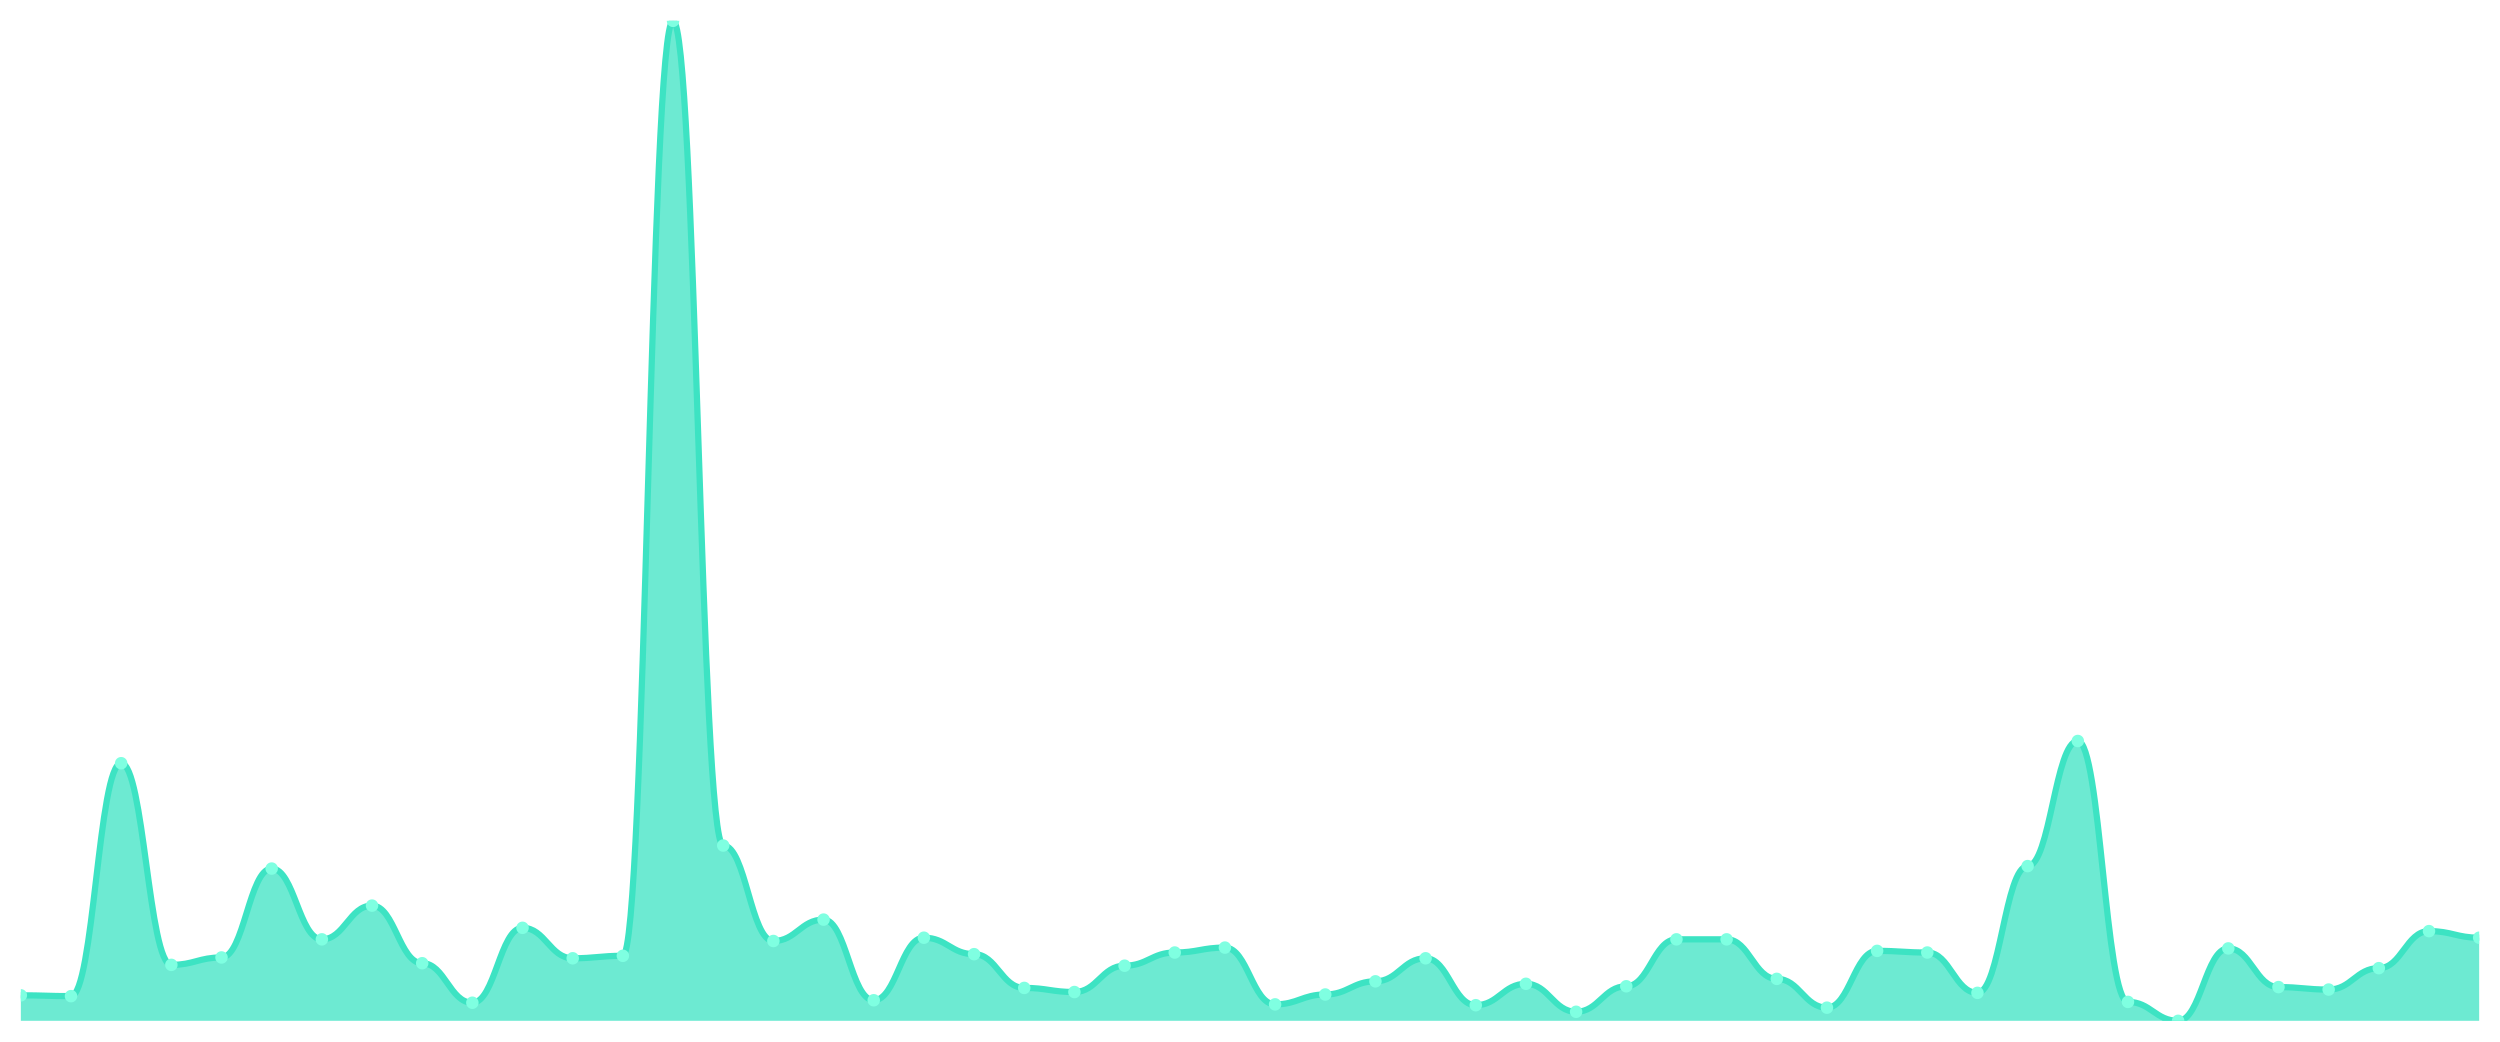
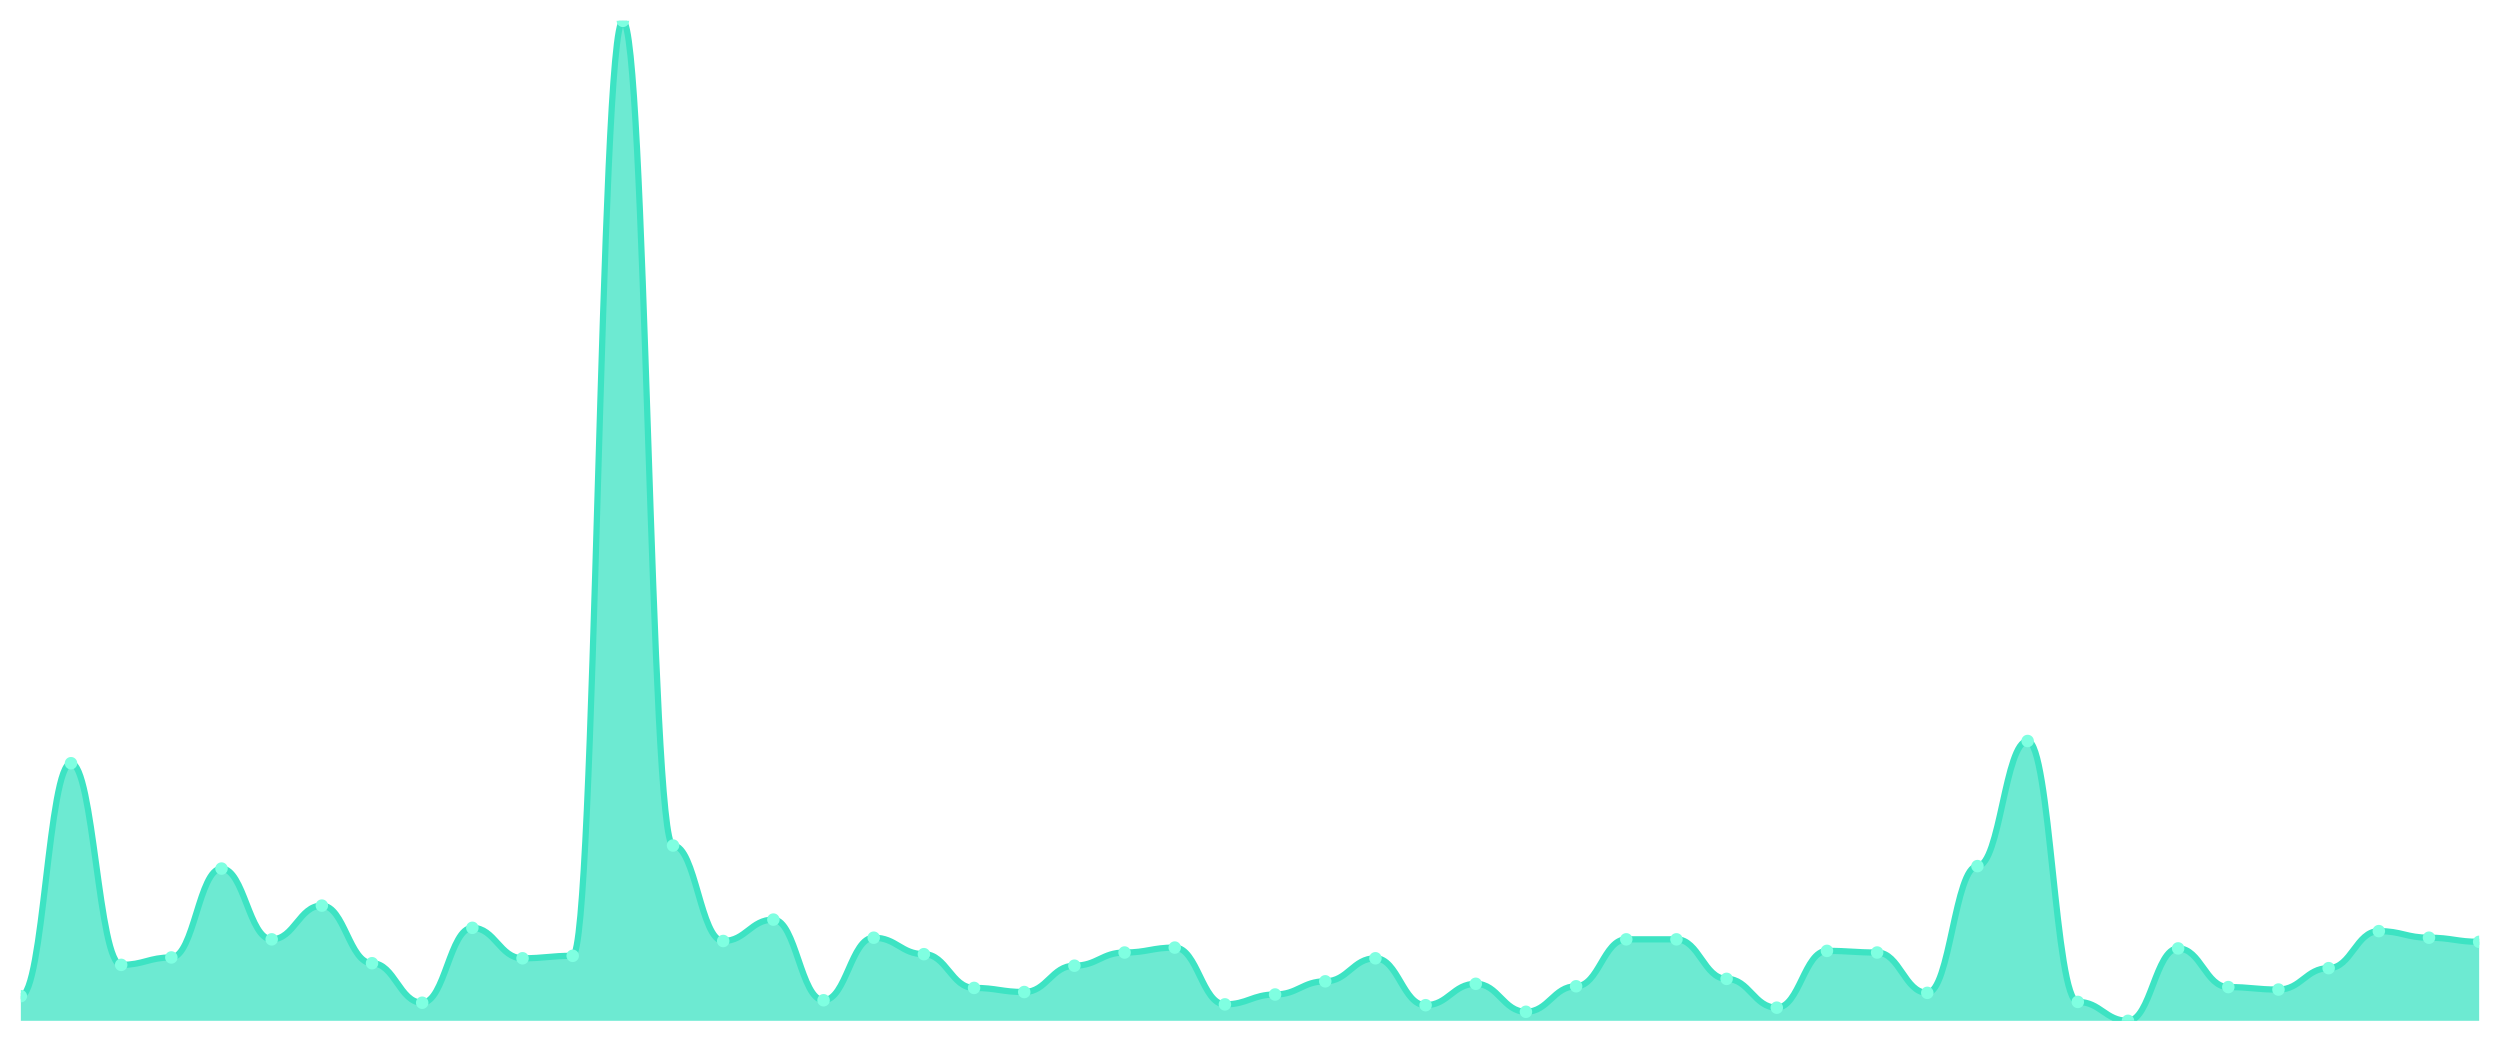
<svg xmlns="http://www.w3.org/2000/svg" viewBox="0 0 1200 500" width="1200" height="500">
  <defs>
    <clipPath id="c">
      <rect x="10" y="10" width="1180" height="480" />
    </clipPath>
  </defs>
  <rect width="1200" height="500" fill="none" />
  <g clip-path="url(#c)">
-     <path d="M 10,490 L 10,477.753 C 20.837,477.753 23.245,478.148 34.082,478.148 C 44.918,478.148 47.327,366.346 58.163,366.346 C 69,366.346 71.408,463.136 82.245,463.136 C 93.082,463.136 95.49,459.58 106.327,459.58 C 117.163,459.58 119.571,416.914 130.408,416.914 C 141.245,416.914 143.653,450.889 154.49,450.889 C 165.327,450.889 167.735,434.691 178.571,434.691 C 189.408,434.691 191.816,462.346 202.653,462.346 C 213.49,462.346 215.898,481.309 226.735,481.309 C 237.571,481.309 239.98,445.358 250.816,445.358 C 261.653,445.358 264.061,459.975 274.898,459.975 C 285.735,459.975 288.143,458.79 298.98,458.79 C 309.816,458.79 312.224,10 323.061,10 C 333.898,10 336.306,405.852 347.143,405.852 C 357.98,405.852 360.388,451.679 371.224,451.679 C 382.061,451.679 384.469,441.407 395.306,441.407 C 406.143,441.407 408.551,480.123 419.388,480.123 C 430.224,480.123 432.633,450.099 443.469,450.099 C 454.306,450.099 456.714,458 467.551,458 C 478.388,458 480.796,474.198 491.633,474.198 C 502.469,474.198 504.878,476.173 515.714,476.173 C 526.551,476.173 528.959,463.531 539.796,463.531 C 550.633,463.531 553.041,457.21 563.878,457.21 C 574.714,457.21 577.122,454.84 587.959,454.84 C 598.796,454.84 601.204,482.099 612.041,482.099 C 622.878,482.099 625.286,477.358 636.122,477.358 C 646.959,477.358 649.367,471.037 660.204,471.037 C 671.041,471.037 673.449,459.975 684.286,459.975 C 695.122,459.975 697.531,482.494 708.367,482.494 C 719.204,482.494 721.612,472.222 732.449,472.222 C 743.286,472.222 745.694,485.654 756.531,485.654 C 767.367,485.654 769.776,473.407 780.612,473.407 C 791.449,473.407 793.857,450.889 804.694,450.889 C 815.531,450.889 817.939,450.889 828.776,450.889 C 839.612,450.889 842.02,469.852 852.857,469.852 C 863.694,469.852 866.102,483.679 876.939,483.679 C 887.776,483.679 890.184,456.42 901.02,456.42 C 911.857,456.42 914.265,457.21 925.102,457.21 C 935.939,457.21 938.347,476.568 949.184,476.568 C 960.02,476.568 962.429,415.728 973.265,415.728 C 984.102,415.728 986.51,355.679 997.347,355.679 C 1008.184,355.679 1010.592,480.914 1021.429,480.914 C 1032.265,480.914 1034.673,490 1045.51,490 C 1056.347,490 1058.755,455.235 1069.592,455.235 C 1080.429,455.235 1082.837,473.802 1093.673,473.802 C 1104.51,473.802 1106.918,474.988 1117.755,474.988 C 1128.592,474.988 1131,464.716 1141.837,464.716 C 1152.673,464.716 1155.082,446.938 1165.918,446.938 C 1176.755,446.938 1179.163,450.099 1190,450.099 L 1190,490 Z" fill="rgba(61,227,195,0.75)" />
-     <path d="M 10,477.753 C 20.837,477.753 23.245,478.148 34.082,478.148 C 44.918,478.148 47.327,366.346 58.163,366.346 C 69,366.346 71.408,463.136 82.245,463.136 C 93.082,463.136 95.49,459.58 106.327,459.58 C 117.163,459.58 119.571,416.914 130.408,416.914 C 141.245,416.914 143.653,450.889 154.49,450.889 C 165.327,450.889 167.735,434.691 178.571,434.691 C 189.408,434.691 191.816,462.346 202.653,462.346 C 213.49,462.346 215.898,481.309 226.735,481.309 C 237.571,481.309 239.98,445.358 250.816,445.358 C 261.653,445.358 264.061,459.975 274.898,459.975 C 285.735,459.975 288.143,458.79 298.98,458.79 C 309.816,458.79 312.224,10 323.061,10 C 333.898,10 336.306,405.852 347.143,405.852 C 357.98,405.852 360.388,451.679 371.224,451.679 C 382.061,451.679 384.469,441.407 395.306,441.407 C 406.143,441.407 408.551,480.123 419.388,480.123 C 430.224,480.123 432.633,450.099 443.469,450.099 C 454.306,450.099 456.714,458 467.551,458 C 478.388,458 480.796,474.198 491.633,474.198 C 502.469,474.198 504.878,476.173 515.714,476.173 C 526.551,476.173 528.959,463.531 539.796,463.531 C 550.633,463.531 553.041,457.21 563.878,457.21 C 574.714,457.21 577.122,454.84 587.959,454.84 C 598.796,454.84 601.204,482.099 612.041,482.099 C 622.878,482.099 625.286,477.358 636.122,477.358 C 646.959,477.358 649.367,471.037 660.204,471.037 C 671.041,471.037 673.449,459.975 684.286,459.975 C 695.122,459.975 697.531,482.494 708.367,482.494 C 719.204,482.494 721.612,472.222 732.449,472.222 C 743.286,472.222 745.694,485.654 756.531,485.654 C 767.367,485.654 769.776,473.407 780.612,473.407 C 791.449,473.407 793.857,450.889 804.694,450.889 C 815.531,450.889 817.939,450.889 828.776,450.889 C 839.612,450.889 842.02,469.852 852.857,469.852 C 863.694,469.852 866.102,483.679 876.939,483.679 C 887.776,483.679 890.184,456.42 901.02,456.42 C 911.857,456.42 914.265,457.21 925.102,457.21 C 935.939,457.21 938.347,476.568 949.184,476.568 C 960.02,476.568 962.429,415.728 973.265,415.728 C 984.102,415.728 986.51,355.679 997.347,355.679 C 1008.184,355.679 1010.592,480.914 1021.429,480.914 C 1032.265,480.914 1034.673,490 1045.51,490 C 1056.347,490 1058.755,455.235 1069.592,455.235 C 1080.429,455.235 1082.837,473.802 1093.673,473.802 C 1104.51,473.802 1106.918,474.988 1117.755,474.988 C 1128.592,474.988 1131,464.716 1141.837,464.716 C 1152.673,464.716 1155.082,446.938 1165.918,446.938 C 1176.755,446.938 1179.163,450.099 1190,450.099" fill="none" stroke="#3de3c3" stroke-width="3" stroke-linecap="round" stroke-linejoin="round" />
-     <circle cx="10" cy="477.753" r="3" fill="#7fffe1" />
-     <circle cx="34.082" cy="478.148" r="3" fill="#7fffe1" />
-     <circle cx="58.163" cy="366.346" r="3" fill="#7fffe1" />
-     <circle cx="82.245" cy="463.136" r="3" fill="#7fffe1" />
-     <circle cx="106.327" cy="459.58" r="3" fill="#7fffe1" />
-     <circle cx="130.408" cy="416.914" r="3" fill="#7fffe1" />
-     <circle cx="154.49" cy="450.889" r="3" fill="#7fffe1" />
-     <circle cx="178.571" cy="434.691" r="3" fill="#7fffe1" />
-     <circle cx="202.653" cy="462.346" r="3" fill="#7fffe1" />
-     <circle cx="226.735" cy="481.309" r="3" fill="#7fffe1" />
-     <circle cx="250.816" cy="445.358" r="3" fill="#7fffe1" />
-     <circle cx="274.898" cy="459.975" r="3" fill="#7fffe1" />
-     <circle cx="298.98" cy="458.79" r="3" fill="#7fffe1" />
-     <circle cx="323.061" cy="10" r="3" fill="#7fffe1" />
-     <circle cx="347.143" cy="405.852" r="3" fill="#7fffe1" />
-     <circle cx="371.224" cy="451.679" r="3" fill="#7fffe1" />
-     <circle cx="395.306" cy="441.407" r="3" fill="#7fffe1" />
-     <circle cx="419.388" cy="480.123" r="3" fill="#7fffe1" />
-     <circle cx="443.469" cy="450.099" r="3" fill="#7fffe1" />
-     <circle cx="467.551" cy="458" r="3" fill="#7fffe1" />
-     <circle cx="491.633" cy="474.198" r="3" fill="#7fffe1" />
-     <circle cx="515.714" cy="476.173" r="3" fill="#7fffe1" />
-     <circle cx="539.796" cy="463.531" r="3" fill="#7fffe1" />
-     <circle cx="563.878" cy="457.21" r="3" fill="#7fffe1" />
-     <circle cx="587.959" cy="454.84" r="3" fill="#7fffe1" />
-     <circle cx="612.041" cy="482.099" r="3" fill="#7fffe1" />
-     <circle cx="636.122" cy="477.358" r="3" fill="#7fffe1" />
-     <circle cx="660.204" cy="471.037" r="3" fill="#7fffe1" />
-     <circle cx="684.286" cy="459.975" r="3" fill="#7fffe1" />
-     <circle cx="708.367" cy="482.494" r="3" fill="#7fffe1" />
-     <circle cx="732.449" cy="472.222" r="3" fill="#7fffe1" />
-     <circle cx="756.531" cy="485.654" r="3" fill="#7fffe1" />
-     <circle cx="780.612" cy="473.407" r="3" fill="#7fffe1" />
+     <path d="M 10,490 L 10,478.148 C 20.837,478.148 23.245,366.346 34.082,366.346 C 44.918,366.346 47.327,463.136 58.163,463.136 C 69,463.136 71.408,459.58 82.245,459.58 C 93.082,459.58 95.49,416.914 106.327,416.914 C 117.163,416.914 119.571,450.889 130.408,450.889 C 141.245,450.889 143.653,434.691 154.49,434.691 C 165.327,434.691 167.735,462.346 178.571,462.346 C 189.408,462.346 191.816,481.309 202.653,481.309 C 213.49,481.309 215.898,445.358 226.735,445.358 C 237.571,445.358 239.98,459.975 250.816,459.975 C 261.653,459.975 264.061,458.79 274.898,458.79 C 285.735,458.79 288.143,10 298.98,10 C 309.816,10 312.224,405.852 323.061,405.852 C 333.898,405.852 336.306,451.679 347.143,451.679 C 357.98,451.679 360.388,441.407 371.224,441.407 C 382.061,441.407 384.469,480.123 395.306,480.123 C 406.143,480.123 408.551,450.099 419.388,450.099 C 430.224,450.099 432.633,458 443.469,458 C 454.306,458 456.714,474.198 467.551,474.198 C 478.388,474.198 480.796,476.173 491.633,476.173 C 502.469,476.173 504.878,463.531 515.714,463.531 C 526.551,463.531 528.959,457.21 539.796,457.21 C 550.633,457.21 553.041,454.84 563.878,454.84 C 574.714,454.84 577.122,482.099 587.959,482.099 C 598.796,482.099 601.204,477.358 612.041,477.358 C 622.878,477.358 625.286,471.037 636.122,471.037 C 646.959,471.037 649.367,459.975 660.204,459.975 C 671.041,459.975 673.449,482.494 684.286,482.494 C 695.122,482.494 697.531,472.222 708.367,472.222 C 719.204,472.222 721.612,485.654 732.449,485.654 C 743.286,485.654 745.694,473.407 756.531,473.407 C 767.367,473.407 769.776,450.889 780.612,450.889 C 791.449,450.889 793.857,450.889 804.694,450.889 C 815.531,450.889 817.939,469.852 828.776,469.852 C 839.612,469.852 842.02,483.679 852.857,483.679 C 863.694,483.679 866.102,456.42 876.939,456.42 C 887.776,456.42 890.184,457.21 901.02,457.21 C 911.857,457.21 914.265,476.568 925.102,476.568 C 935.939,476.568 938.347,415.728 949.184,415.728 C 960.02,415.728 962.429,355.679 973.265,355.679 C 984.102,355.679 986.51,480.914 997.347,480.914 C 1008.184,480.914 1010.592,490 1021.429,490 C 1032.265,490 1034.673,455.235 1045.51,455.235 C 1056.347,455.235 1058.755,473.802 1069.592,473.802 C 1080.429,473.802 1082.837,474.988 1093.673,474.988 C 1104.51,474.988 1106.918,464.716 1117.755,464.716 C 1128.592,464.716 1131,446.938 1141.837,446.938 C 1152.673,446.938 1155.082,450.099 1165.918,450.099 C 1176.755,450.099 1179.163,452.074 1190,452.074 L 1190,490 Z" fill="rgba(61,227,195,0.75)" />
+     <path d="M 10,478.148 C 20.837,478.148 23.245,366.346 34.082,366.346 C 44.918,366.346 47.327,463.136 58.163,463.136 C 69,463.136 71.408,459.58 82.245,459.58 C 93.082,459.58 95.49,416.914 106.327,416.914 C 117.163,416.914 119.571,450.889 130.408,450.889 C 141.245,450.889 143.653,434.691 154.49,434.691 C 165.327,434.691 167.735,462.346 178.571,462.346 C 189.408,462.346 191.816,481.309 202.653,481.309 C 213.49,481.309 215.898,445.358 226.735,445.358 C 237.571,445.358 239.98,459.975 250.816,459.975 C 261.653,459.975 264.061,458.79 274.898,458.79 C 285.735,458.79 288.143,10 298.98,10 C 309.816,10 312.224,405.852 323.061,405.852 C 333.898,405.852 336.306,451.679 347.143,451.679 C 357.98,451.679 360.388,441.407 371.224,441.407 C 382.061,441.407 384.469,480.123 395.306,480.123 C 406.143,480.123 408.551,450.099 419.388,450.099 C 430.224,450.099 432.633,458 443.469,458 C 454.306,458 456.714,474.198 467.551,474.198 C 478.388,474.198 480.796,476.173 491.633,476.173 C 502.469,476.173 504.878,463.531 515.714,463.531 C 526.551,463.531 528.959,457.21 539.796,457.21 C 550.633,457.21 553.041,454.84 563.878,454.84 C 574.714,454.84 577.122,482.099 587.959,482.099 C 598.796,482.099 601.204,477.358 612.041,477.358 C 622.878,477.358 625.286,471.037 636.122,471.037 C 646.959,471.037 649.367,459.975 660.204,459.975 C 671.041,459.975 673.449,482.494 684.286,482.494 C 695.122,482.494 697.531,472.222 708.367,472.222 C 719.204,472.222 721.612,485.654 732.449,485.654 C 743.286,485.654 745.694,473.407 756.531,473.407 C 767.367,473.407 769.776,450.889 780.612,450.889 C 791.449,450.889 793.857,450.889 804.694,450.889 C 815.531,450.889 817.939,469.852 828.776,469.852 C 839.612,469.852 842.02,483.679 852.857,483.679 C 863.694,483.679 866.102,456.42 876.939,456.42 C 887.776,456.42 890.184,457.21 901.02,457.21 C 911.857,457.21 914.265,476.568 925.102,476.568 C 935.939,476.568 938.347,415.728 949.184,415.728 C 960.02,415.728 962.429,355.679 973.265,355.679 C 984.102,355.679 986.51,480.914 997.347,480.914 C 1008.184,480.914 1010.592,490 1021.429,490 C 1032.265,490 1034.673,455.235 1045.51,455.235 C 1056.347,455.235 1058.755,473.802 1069.592,473.802 C 1080.429,473.802 1082.837,474.988 1093.673,474.988 C 1104.51,474.988 1106.918,464.716 1117.755,464.716 C 1128.592,464.716 1131,446.938 1141.837,446.938 C 1152.673,446.938 1155.082,450.099 1165.918,450.099 C 1176.755,450.099 1179.163,452.074 1190,452.074" fill="none" stroke="#3de3c3" stroke-width="3" stroke-linecap="round" stroke-linejoin="round" />
+     <circle cx="10" cy="478.148" r="3" fill="#7fffe1" />
+     <circle cx="34.082" cy="366.346" r="3" fill="#7fffe1" />
+     <circle cx="58.163" cy="463.136" r="3" fill="#7fffe1" />
+     <circle cx="82.245" cy="459.58" r="3" fill="#7fffe1" />
+     <circle cx="106.327" cy="416.914" r="3" fill="#7fffe1" />
+     <circle cx="130.408" cy="450.889" r="3" fill="#7fffe1" />
+     <circle cx="154.49" cy="434.691" r="3" fill="#7fffe1" />
+     <circle cx="178.571" cy="462.346" r="3" fill="#7fffe1" />
+     <circle cx="202.653" cy="481.309" r="3" fill="#7fffe1" />
+     <circle cx="226.735" cy="445.358" r="3" fill="#7fffe1" />
+     <circle cx="250.816" cy="459.975" r="3" fill="#7fffe1" />
+     <circle cx="274.898" cy="458.79" r="3" fill="#7fffe1" />
+     <circle cx="298.98" cy="10" r="3" fill="#7fffe1" />
+     <circle cx="323.061" cy="405.852" r="3" fill="#7fffe1" />
+     <circle cx="347.143" cy="451.679" r="3" fill="#7fffe1" />
+     <circle cx="371.224" cy="441.407" r="3" fill="#7fffe1" />
+     <circle cx="395.306" cy="480.123" r="3" fill="#7fffe1" />
+     <circle cx="419.388" cy="450.099" r="3" fill="#7fffe1" />
+     <circle cx="443.469" cy="458" r="3" fill="#7fffe1" />
+     <circle cx="467.551" cy="474.198" r="3" fill="#7fffe1" />
+     <circle cx="491.633" cy="476.173" r="3" fill="#7fffe1" />
+     <circle cx="515.714" cy="463.531" r="3" fill="#7fffe1" />
+     <circle cx="539.796" cy="457.21" r="3" fill="#7fffe1" />
+     <circle cx="563.878" cy="454.84" r="3" fill="#7fffe1" />
+     <circle cx="587.959" cy="482.099" r="3" fill="#7fffe1" />
+     <circle cx="612.041" cy="477.358" r="3" fill="#7fffe1" />
+     <circle cx="636.122" cy="471.037" r="3" fill="#7fffe1" />
+     <circle cx="660.204" cy="459.975" r="3" fill="#7fffe1" />
+     <circle cx="684.286" cy="482.494" r="3" fill="#7fffe1" />
+     <circle cx="708.367" cy="472.222" r="3" fill="#7fffe1" />
+     <circle cx="732.449" cy="485.654" r="3" fill="#7fffe1" />
+     <circle cx="756.531" cy="473.407" r="3" fill="#7fffe1" />
+     <circle cx="780.612" cy="450.889" r="3" fill="#7fffe1" />
    <circle cx="804.694" cy="450.889" r="3" fill="#7fffe1" />
-     <circle cx="828.776" cy="450.889" r="3" fill="#7fffe1" />
-     <circle cx="852.857" cy="469.852" r="3" fill="#7fffe1" />
-     <circle cx="876.939" cy="483.679" r="3" fill="#7fffe1" />
-     <circle cx="901.02" cy="456.42" r="3" fill="#7fffe1" />
-     <circle cx="925.102" cy="457.21" r="3" fill="#7fffe1" />
-     <circle cx="949.184" cy="476.568" r="3" fill="#7fffe1" />
-     <circle cx="973.265" cy="415.728" r="3" fill="#7fffe1" />
-     <circle cx="997.347" cy="355.679" r="3" fill="#7fffe1" />
-     <circle cx="1021.429" cy="480.914" r="3" fill="#7fffe1" />
-     <circle cx="1045.51" cy="490" r="3" fill="#7fffe1" />
-     <circle cx="1069.592" cy="455.235" r="3" fill="#7fffe1" />
-     <circle cx="1093.673" cy="473.802" r="3" fill="#7fffe1" />
-     <circle cx="1117.755" cy="474.988" r="3" fill="#7fffe1" />
-     <circle cx="1141.837" cy="464.716" r="3" fill="#7fffe1" />
-     <circle cx="1165.918" cy="446.938" r="3" fill="#7fffe1" />
-     <circle cx="1190" cy="450.099" r="3" fill="#7fffe1" />
+     <circle cx="828.776" cy="469.852" r="3" fill="#7fffe1" />
+     <circle cx="852.857" cy="483.679" r="3" fill="#7fffe1" />
+     <circle cx="876.939" cy="456.42" r="3" fill="#7fffe1" />
+     <circle cx="901.02" cy="457.21" r="3" fill="#7fffe1" />
+     <circle cx="925.102" cy="476.568" r="3" fill="#7fffe1" />
+     <circle cx="949.184" cy="415.728" r="3" fill="#7fffe1" />
+     <circle cx="973.265" cy="355.679" r="3" fill="#7fffe1" />
+     <circle cx="997.347" cy="480.914" r="3" fill="#7fffe1" />
+     <circle cx="1021.429" cy="490" r="3" fill="#7fffe1" />
+     <circle cx="1045.51" cy="455.235" r="3" fill="#7fffe1" />
+     <circle cx="1069.592" cy="473.802" r="3" fill="#7fffe1" />
+     <circle cx="1093.673" cy="474.988" r="3" fill="#7fffe1" />
+     <circle cx="1117.755" cy="464.716" r="3" fill="#7fffe1" />
+     <circle cx="1141.837" cy="446.938" r="3" fill="#7fffe1" />
+     <circle cx="1165.918" cy="450.099" r="3" fill="#7fffe1" />
+     <circle cx="1190" cy="452.074" r="3" fill="#7fffe1" />
  </g>
</svg>
